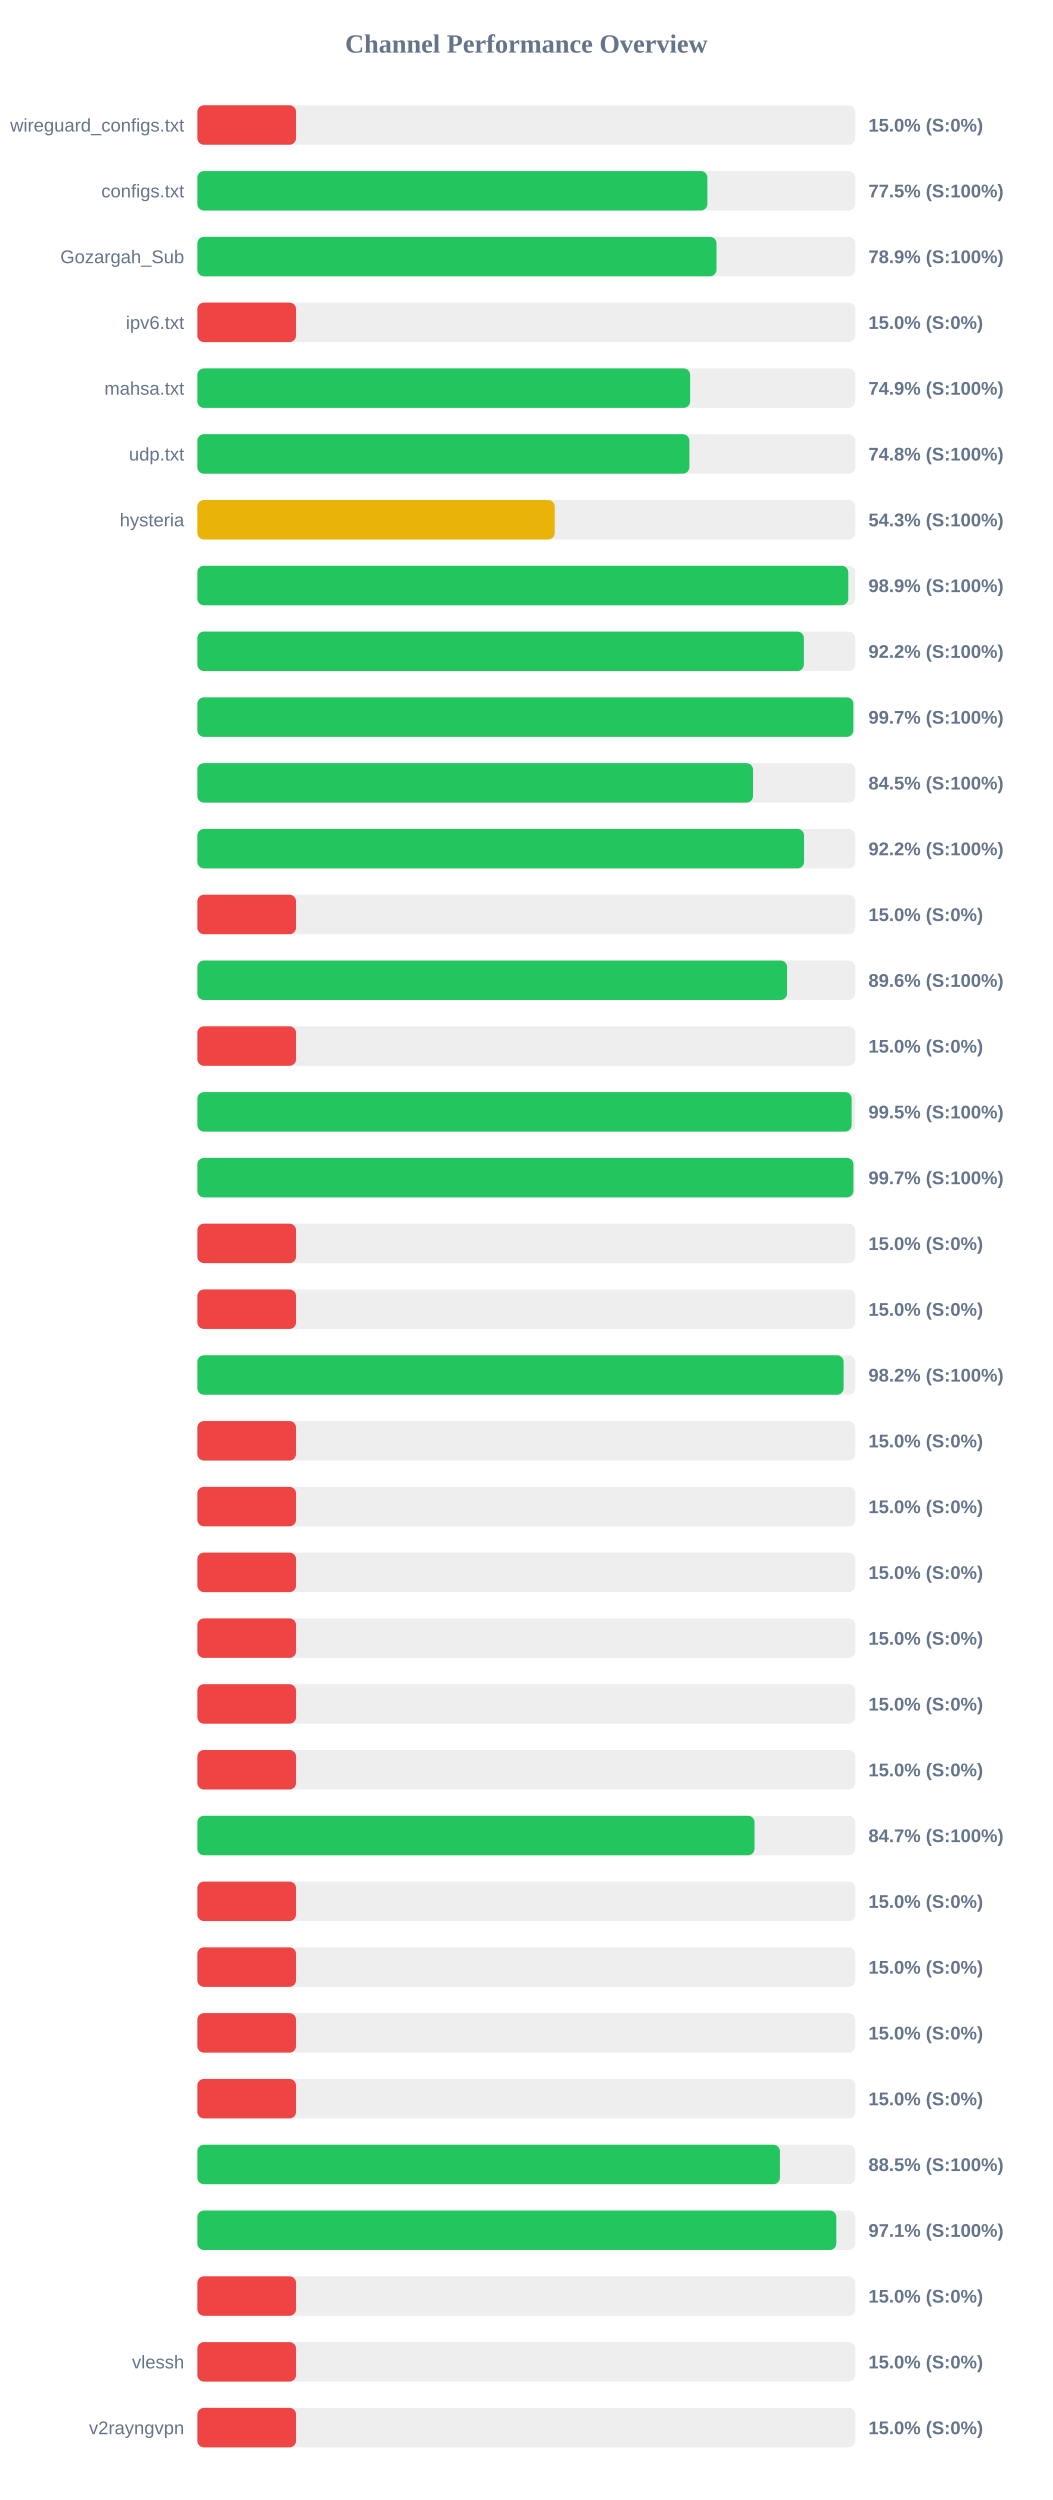
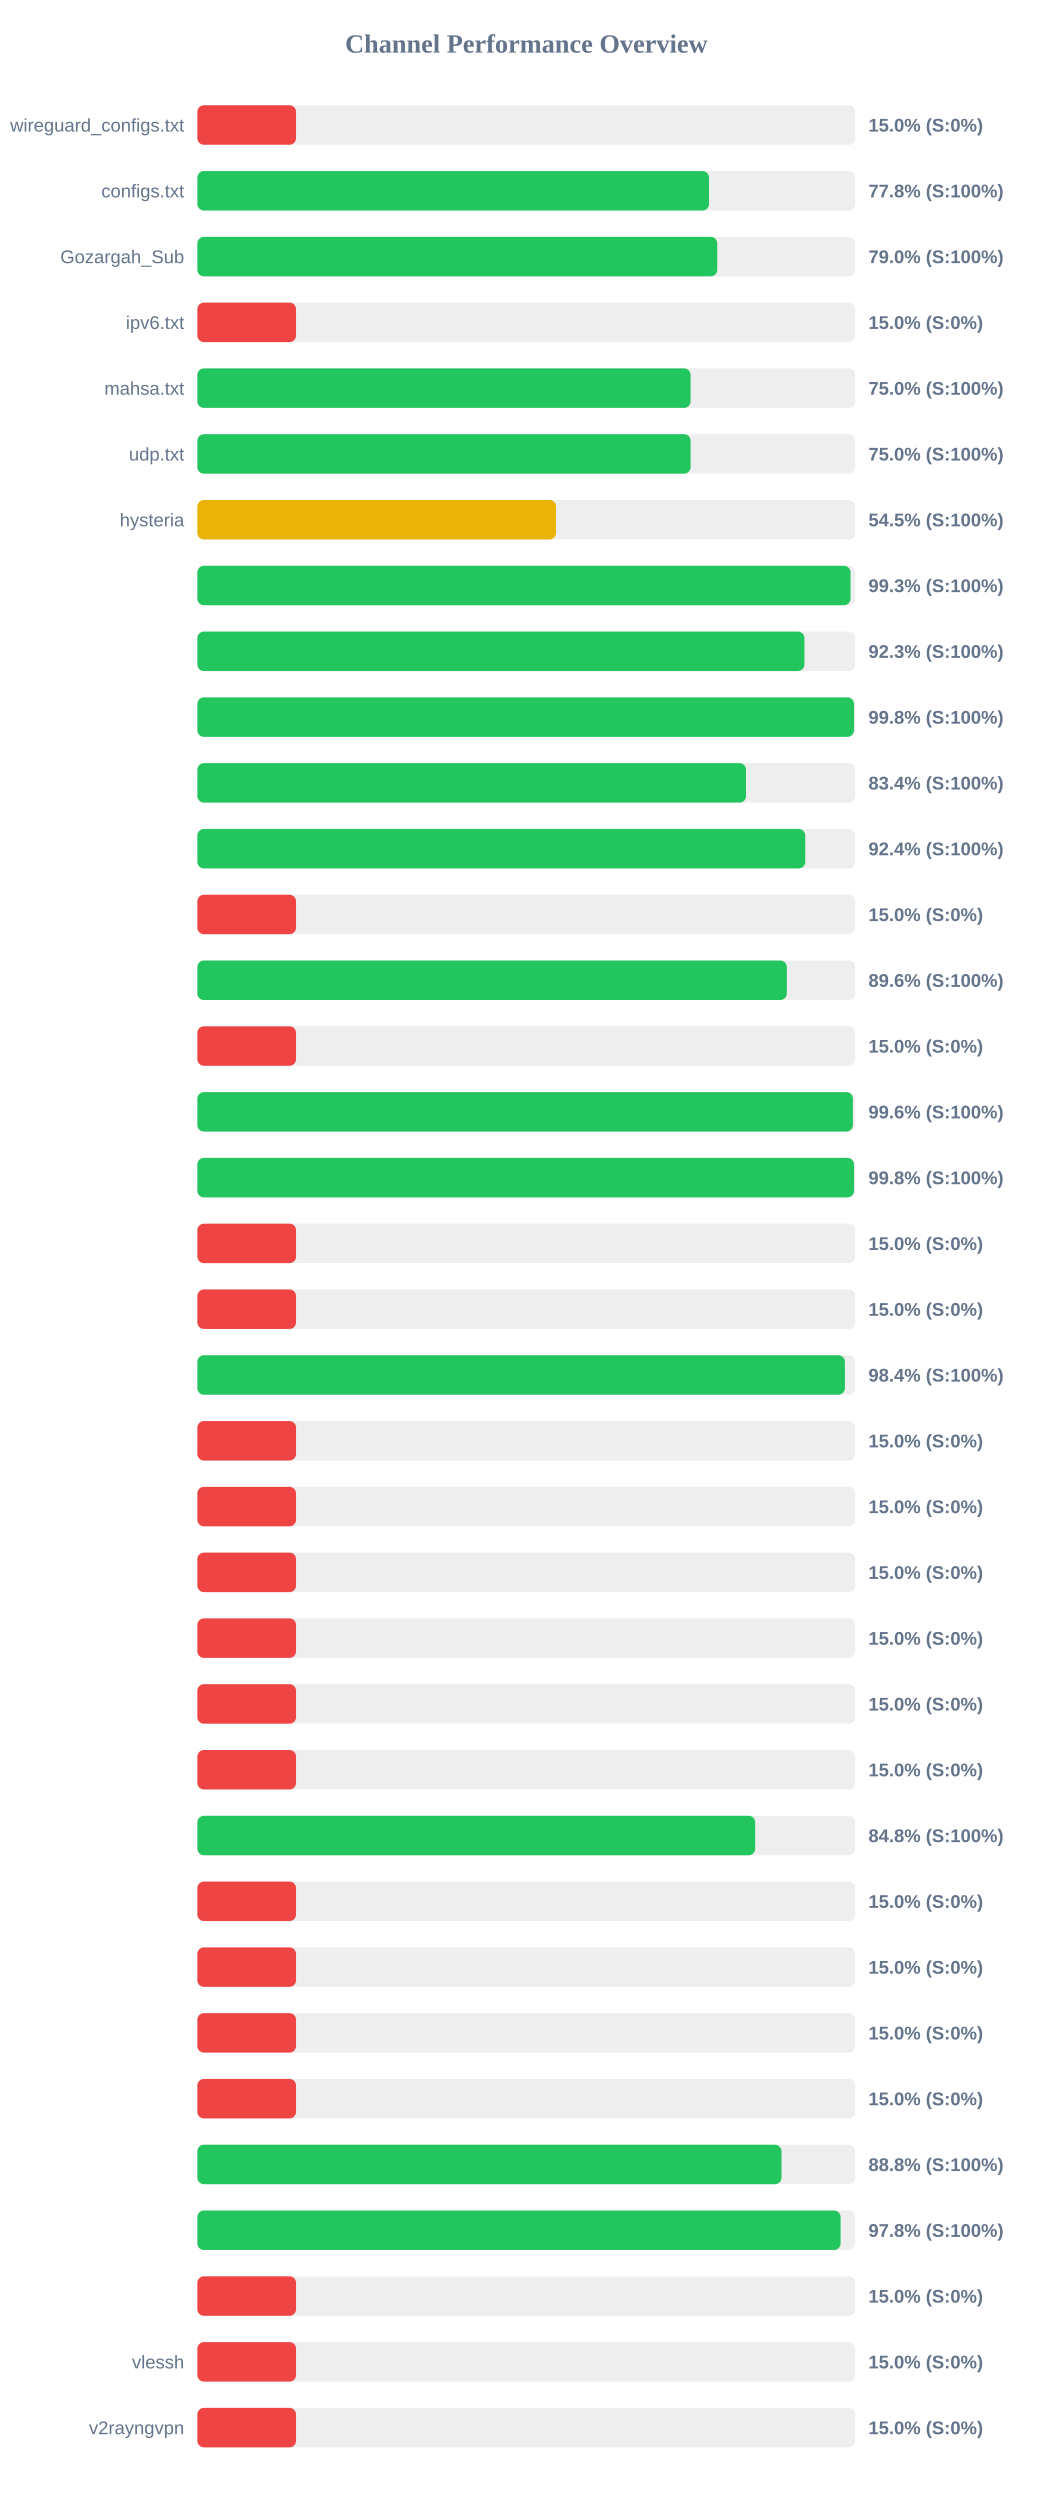
<svg xmlns="http://www.w3.org/2000/svg" width="800" height="1900" version="1.1">
  <style>
        .row { font: 14px Arial; fill: #64748b; }
        .score { font: bold 14px Arial; fill: #64748b; }
    </style>
  <text x="400" y="40" text-anchor="middle" font-size="20px" font-weight="bold" fill="#64748b">Channel Performance Overview</text>
  <rect x="150" y="80" width="500" height="30" fill="#eee" rx="5" />
  <rect x="150" y="80" width="75.0" height="30" fill="#ef4444" rx="5" />
  <text x="140" y="100" text-anchor="end" class="row">wireguard_configs.txt</text>
  <text x="660" y="100" text-anchor="start" class="score">15.0% (S:0%)</text>
  <rect x="150" y="130" width="500" height="30" fill="#eee" rx="5" />
-   <rect x="150" y="130" width="387.6" height="30" fill="#22c55e" rx="5" />
+   <rect x="150" y="130" width="388.85" height="30" fill="#22c55e" rx="5" />
  <text x="140" y="150" text-anchor="end" class="row">configs.txt</text>
-   <text x="660" y="150" text-anchor="start" class="score">77.5% (S:100%)</text>
+   <text x="660" y="150" text-anchor="start" class="score">77.8% (S:100%)</text>
  <rect x="150" y="180" width="500" height="30" fill="#eee" rx="5" />
-   <rect x="150" y="180" width="394.55" height="30" fill="#22c55e" rx="5" />
+   <rect x="150" y="180" width="395.1" height="30" fill="#22c55e" rx="5" />
  <text x="140" y="200" text-anchor="end" class="row">Gozargah_Sub</text>
-   <text x="660" y="200" text-anchor="start" class="score">78.9% (S:100%)</text>
+   <text x="660" y="200" text-anchor="start" class="score">79.0% (S:100%)</text>
  <rect x="150" y="230" width="500" height="30" fill="#eee" rx="5" />
  <rect x="150" y="230" width="75.0" height="30" fill="#ef4444" rx="5" />
  <text x="140" y="250" text-anchor="end" class="row">ipv6.txt</text>
  <text x="660" y="250" text-anchor="start" class="score">15.0% (S:0%)</text>
  <rect x="150" y="280" width="500" height="30" fill="#eee" rx="5" />
-   <rect x="150" y="280" width="374.5" height="30" fill="#22c55e" rx="5" />
+   <rect x="150" y="280" width="374.85" height="30" fill="#22c55e" rx="5" />
  <text x="140" y="300" text-anchor="end" class="row">mahsa.txt</text>
-   <text x="660" y="300" text-anchor="start" class="score">74.9% (S:100%)</text>
+   <text x="660" y="300" text-anchor="start" class="score">75.0% (S:100%)</text>
  <rect x="150" y="330" width="500" height="30" fill="#eee" rx="5" />
-   <rect x="150" y="330" width="373.95" height="30" fill="#22c55e" rx="5" />
+   <rect x="150" y="330" width="374.85" height="30" fill="#22c55e" rx="5" />
  <text x="140" y="350" text-anchor="end" class="row">udp.txt</text>
-   <text x="660" y="350" text-anchor="start" class="score">74.8% (S:100%)</text>
+   <text x="660" y="350" text-anchor="start" class="score">75.0% (S:100%)</text>
  <rect x="150" y="380" width="500" height="30" fill="#eee" rx="5" />
-   <rect x="150" y="380" width="271.6" height="30" fill="#eab308" rx="5" />
+   <rect x="150" y="380" width="272.6" height="30" fill="#eab308" rx="5" />
  <text x="140" y="400" text-anchor="end" class="row">hysteria</text>
-   <text x="660" y="400" text-anchor="start" class="score">54.3% (S:100%)</text>
+   <text x="660" y="400" text-anchor="start" class="score">54.5% (S:100%)</text>
  <rect x="150" y="430" width="500" height="30" fill="#eee" rx="5" />
-   <rect x="150" y="430" width="494.7" height="30" fill="#22c55e" rx="5" />
+   <rect x="150" y="430" width="496.4" height="30" fill="#22c55e" rx="5" />
  <text x="140" y="450" text-anchor="end" class="row" />
-   <text x="660" y="450" text-anchor="start" class="score">98.9% (S:100%)</text>
+   <text x="660" y="450" text-anchor="start" class="score">99.3% (S:100%)</text>
  <rect x="150" y="480" width="500" height="30" fill="#eee" rx="5" />
-   <rect x="150" y="480" width="460.95" height="30" fill="#22c55e" rx="5" />
+   <rect x="150" y="480" width="461.35" height="30" fill="#22c55e" rx="5" />
  <text x="140" y="500" text-anchor="end" class="row" />
-   <text x="660" y="500" text-anchor="start" class="score">92.2% (S:100%)</text>
+   <text x="660" y="500" text-anchor="start" class="score">92.3% (S:100%)</text>
  <rect x="150" y="530" width="500" height="30" fill="#eee" rx="5" />
-   <rect x="150" y="530" width="498.55" height="30" fill="#22c55e" rx="5" />
+   <rect x="150" y="530" width="499.05" height="30" fill="#22c55e" rx="5" />
  <text x="140" y="550" text-anchor="end" class="row" />
-   <text x="660" y="550" text-anchor="start" class="score">99.7% (S:100%)</text>
+   <text x="660" y="550" text-anchor="start" class="score">99.8% (S:100%)</text>
  <rect x="150" y="580" width="500" height="30" fill="#eee" rx="5" />
-   <rect x="150" y="580" width="422.3" height="30" fill="#22c55e" rx="5" />
+   <rect x="150" y="580" width="417.0" height="30" fill="#22c55e" rx="5" />
  <text x="140" y="600" text-anchor="end" class="row" />
-   <text x="660" y="600" text-anchor="start" class="score">84.5% (S:100%)</text>
+   <text x="660" y="600" text-anchor="start" class="score">83.4% (S:100%)</text>
  <rect x="150" y="630" width="500" height="30" fill="#eee" rx="5" />
-   <rect x="150" y="630" width="461.1" height="30" fill="#22c55e" rx="5" />
+   <rect x="150" y="630" width="462.0" height="30" fill="#22c55e" rx="5" />
  <text x="140" y="650" text-anchor="end" class="row" />
-   <text x="660" y="650" text-anchor="start" class="score">92.2% (S:100%)</text>
+   <text x="660" y="650" text-anchor="start" class="score">92.4% (S:100%)</text>
  <rect x="150" y="680" width="500" height="30" fill="#eee" rx="5" />
  <rect x="150" y="680" width="75.0" height="30" fill="#ef4444" rx="5" />
  <text x="140" y="700" text-anchor="end" class="row" />
  <text x="660" y="700" text-anchor="start" class="score">15.0% (S:0%)</text>
  <rect x="150" y="730" width="500" height="30" fill="#eee" rx="5" />
-   <rect x="150" y="730" width="448.2" height="30" fill="#22c55e" rx="5" />
+   <rect x="150" y="730" width="448.0" height="30" fill="#22c55e" rx="5" />
  <text x="140" y="750" text-anchor="end" class="row" />
  <text x="660" y="750" text-anchor="start" class="score">89.6% (S:100%)</text>
  <rect x="150" y="780" width="500" height="30" fill="#eee" rx="5" />
  <rect x="150" y="780" width="75.0" height="30" fill="#ef4444" rx="5" />
  <text x="140" y="800" text-anchor="end" class="row" />
  <text x="660" y="800" text-anchor="start" class="score">15.0% (S:0%)</text>
  <rect x="150" y="830" width="500" height="30" fill="#eee" rx="5" />
-   <rect x="150" y="830" width="497.25" height="30" fill="#22c55e" rx="5" />
+   <rect x="150" y="830" width="498.2" height="30" fill="#22c55e" rx="5" />
  <text x="140" y="850" text-anchor="end" class="row" />
-   <text x="660" y="850" text-anchor="start" class="score">99.5% (S:100%)</text>
+   <text x="660" y="850" text-anchor="start" class="score">99.6% (S:100%)</text>
  <rect x="150" y="880" width="500" height="30" fill="#eee" rx="5" />
-   <rect x="150" y="880" width="498.6" height="30" fill="#22c55e" rx="5" />
+   <rect x="150" y="880" width="499.05" height="30" fill="#22c55e" rx="5" />
  <text x="140" y="900" text-anchor="end" class="row" />
-   <text x="660" y="900" text-anchor="start" class="score">99.7% (S:100%)</text>
+   <text x="660" y="900" text-anchor="start" class="score">99.8% (S:100%)</text>
  <rect x="150" y="930" width="500" height="30" fill="#eee" rx="5" />
  <rect x="150" y="930" width="75.0" height="30" fill="#ef4444" rx="5" />
  <text x="140" y="950" text-anchor="end" class="row" />
  <text x="660" y="950" text-anchor="start" class="score">15.0% (S:0%)</text>
  <rect x="150" y="980" width="500" height="30" fill="#eee" rx="5" />
  <rect x="150" y="980" width="75.0" height="30" fill="#ef4444" rx="5" />
  <text x="140" y="1000" text-anchor="end" class="row" />
  <text x="660" y="1000" text-anchor="start" class="score">15.0% (S:0%)</text>
  <rect x="150" y="1030" width="500" height="30" fill="#eee" rx="5" />
-   <rect x="150" y="1030" width="491.15" height="30" fill="#22c55e" rx="5" />
+   <rect x="150" y="1030" width="492.15" height="30" fill="#22c55e" rx="5" />
  <text x="140" y="1050" text-anchor="end" class="row" />
-   <text x="660" y="1050" text-anchor="start" class="score">98.2% (S:100%)</text>
+   <text x="660" y="1050" text-anchor="start" class="score">98.4% (S:100%)</text>
  <rect x="150" y="1080" width="500" height="30" fill="#eee" rx="5" />
  <rect x="150" y="1080" width="75.0" height="30" fill="#ef4444" rx="5" />
  <text x="140" y="1100" text-anchor="end" class="row" />
  <text x="660" y="1100" text-anchor="start" class="score">15.0% (S:0%)</text>
  <rect x="150" y="1130" width="500" height="30" fill="#eee" rx="5" />
  <rect x="150" y="1130" width="75.0" height="30" fill="#ef4444" rx="5" />
  <text x="140" y="1150" text-anchor="end" class="row" />
  <text x="660" y="1150" text-anchor="start" class="score">15.0% (S:0%)</text>
  <rect x="150" y="1180" width="500" height="30" fill="#eee" rx="5" />
  <rect x="150" y="1180" width="75.0" height="30" fill="#ef4444" rx="5" />
  <text x="140" y="1200" text-anchor="end" class="row" />
  <text x="660" y="1200" text-anchor="start" class="score">15.0% (S:0%)</text>
  <rect x="150" y="1230" width="500" height="30" fill="#eee" rx="5" />
  <rect x="150" y="1230" width="75.0" height="30" fill="#ef4444" rx="5" />
  <text x="140" y="1250" text-anchor="end" class="row" />
  <text x="660" y="1250" text-anchor="start" class="score">15.0% (S:0%)</text>
  <rect x="150" y="1280" width="500" height="30" fill="#eee" rx="5" />
  <rect x="150" y="1280" width="75.0" height="30" fill="#ef4444" rx="5" />
  <text x="140" y="1300" text-anchor="end" class="row" />
  <text x="660" y="1300" text-anchor="start" class="score">15.0% (S:0%)</text>
  <rect x="150" y="1330" width="500" height="30" fill="#eee" rx="5" />
  <rect x="150" y="1330" width="75.0" height="30" fill="#ef4444" rx="5" />
  <text x="140" y="1350" text-anchor="end" class="row" />
  <text x="660" y="1350" text-anchor="start" class="score">15.0% (S:0%)</text>
  <rect x="150" y="1380" width="500" height="30" fill="#eee" rx="5" />
-   <rect x="150" y="1380" width="423.45" height="30" fill="#22c55e" rx="5" />
+   <rect x="150" y="1380" width="423.95" height="30" fill="#22c55e" rx="5" />
  <text x="140" y="1400" text-anchor="end" class="row" />
-   <text x="660" y="1400" text-anchor="start" class="score">84.7% (S:100%)</text>
+   <text x="660" y="1400" text-anchor="start" class="score">84.8% (S:100%)</text>
  <rect x="150" y="1430" width="500" height="30" fill="#eee" rx="5" />
  <rect x="150" y="1430" width="75.0" height="30" fill="#ef4444" rx="5" />
  <text x="140" y="1450" text-anchor="end" class="row" />
  <text x="660" y="1450" text-anchor="start" class="score">15.0% (S:0%)</text>
  <rect x="150" y="1480" width="500" height="30" fill="#eee" rx="5" />
  <rect x="150" y="1480" width="75.0" height="30" fill="#ef4444" rx="5" />
  <text x="140" y="1500" text-anchor="end" class="row" />
  <text x="660" y="1500" text-anchor="start" class="score">15.0% (S:0%)</text>
  <rect x="150" y="1530" width="500" height="30" fill="#eee" rx="5" />
  <rect x="150" y="1530" width="75.0" height="30" fill="#ef4444" rx="5" />
  <text x="140" y="1550" text-anchor="end" class="row" />
  <text x="660" y="1550" text-anchor="start" class="score">15.0% (S:0%)</text>
  <rect x="150" y="1580" width="500" height="30" fill="#eee" rx="5" />
  <rect x="150" y="1580" width="75.0" height="30" fill="#ef4444" rx="5" />
  <text x="140" y="1600" text-anchor="end" class="row" />
  <text x="660" y="1600" text-anchor="start" class="score">15.0% (S:0%)</text>
  <rect x="150" y="1630" width="500" height="30" fill="#eee" rx="5" />
-   <rect x="150" y="1630" width="442.75" height="30" fill="#22c55e" rx="5" />
+   <rect x="150" y="1630" width="443.95" height="30" fill="#22c55e" rx="5" />
  <text x="140" y="1650" text-anchor="end" class="row" />
-   <text x="660" y="1650" text-anchor="start" class="score">88.5% (S:100%)</text>
+   <text x="660" y="1650" text-anchor="start" class="score">88.8% (S:100%)</text>
  <rect x="150" y="1680" width="500" height="30" fill="#eee" rx="5" />
-   <rect x="150" y="1680" width="485.6" height="30" fill="#22c55e" rx="5" />
+   <rect x="150" y="1680" width="488.85" height="30" fill="#22c55e" rx="5" />
  <text x="140" y="1700" text-anchor="end" class="row" />
-   <text x="660" y="1700" text-anchor="start" class="score">97.1% (S:100%)</text>
+   <text x="660" y="1700" text-anchor="start" class="score">97.8% (S:100%)</text>
  <rect x="150" y="1730" width="500" height="30" fill="#eee" rx="5" />
  <rect x="150" y="1730" width="75.0" height="30" fill="#ef4444" rx="5" />
  <text x="140" y="1750" text-anchor="end" class="row" />
  <text x="660" y="1750" text-anchor="start" class="score">15.0% (S:0%)</text>
  <rect x="150" y="1780" width="500" height="30" fill="#eee" rx="5" />
  <rect x="150" y="1780" width="75.0" height="30" fill="#ef4444" rx="5" />
  <text x="140" y="1800" text-anchor="end" class="row">vlessh</text>
  <text x="660" y="1800" text-anchor="start" class="score">15.0% (S:0%)</text>
  <rect x="150" y="1830" width="500" height="30" fill="#eee" rx="5" />
  <rect x="150" y="1830" width="75.0" height="30" fill="#ef4444" rx="5" />
  <text x="140" y="1850" text-anchor="end" class="row">v2rayngvpn</text>
  <text x="660" y="1850" text-anchor="start" class="score">15.0% (S:0%)</text>
</svg>
